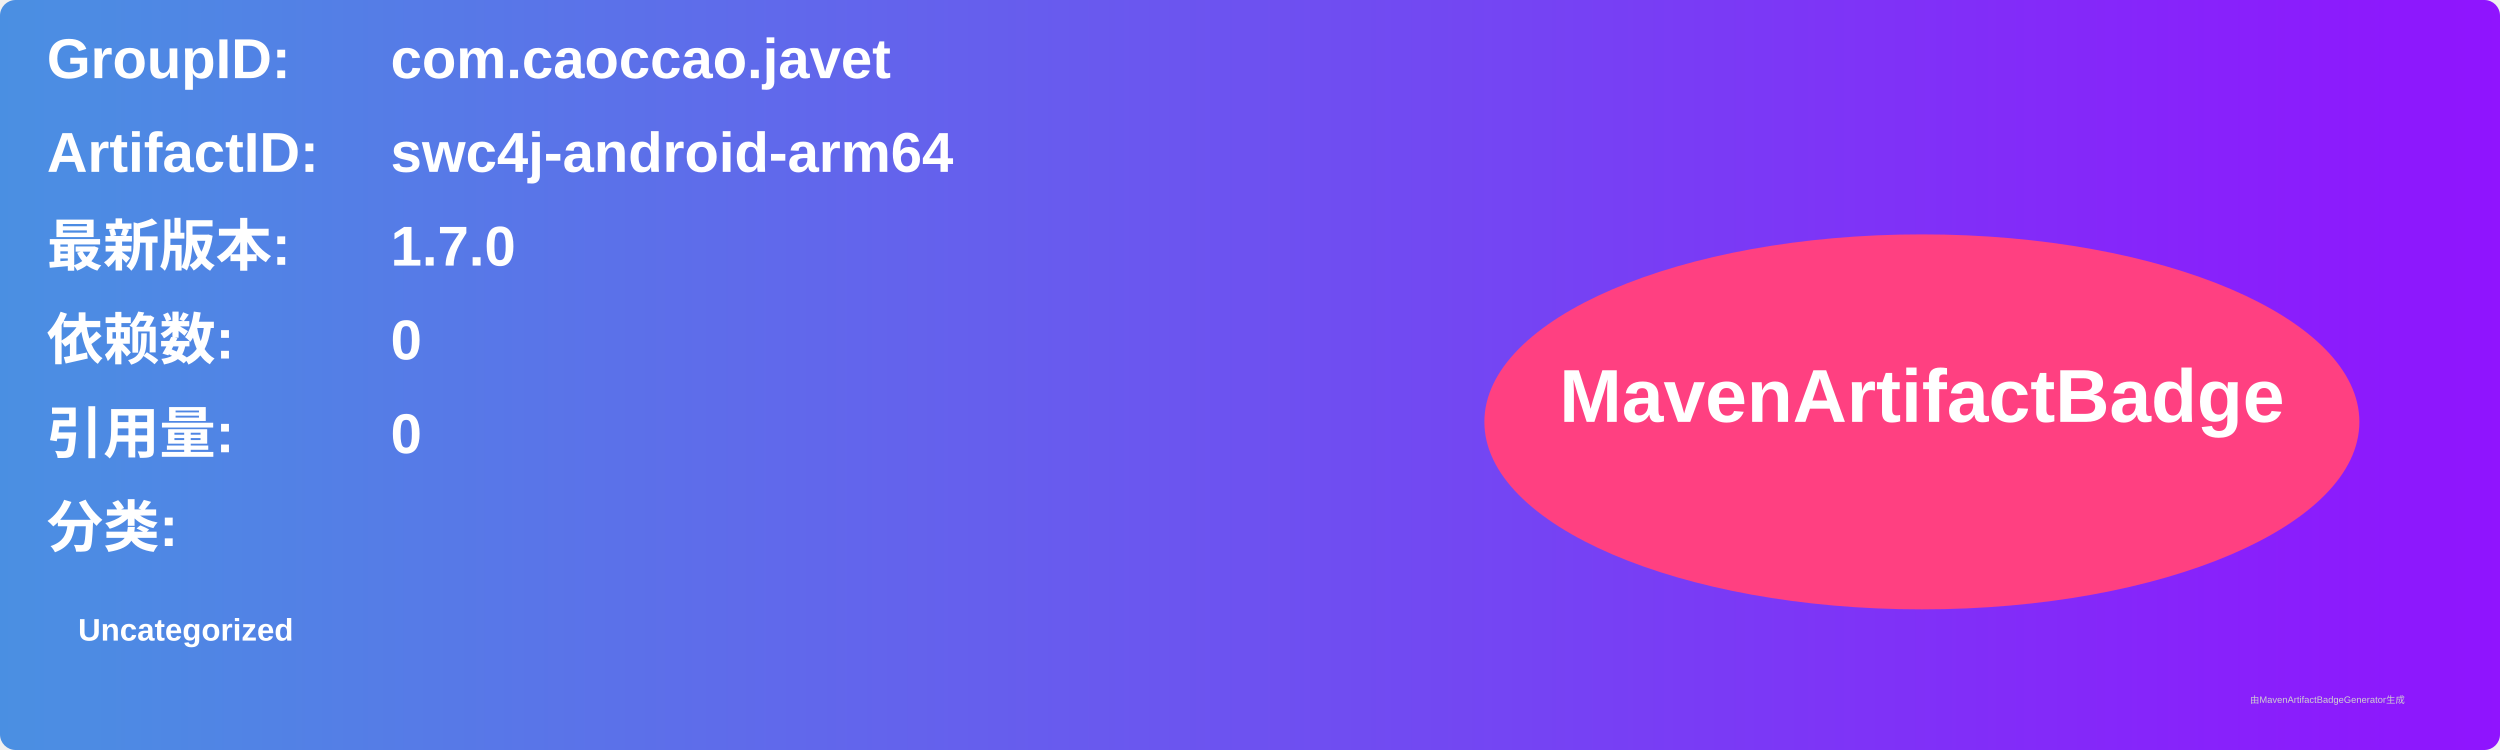
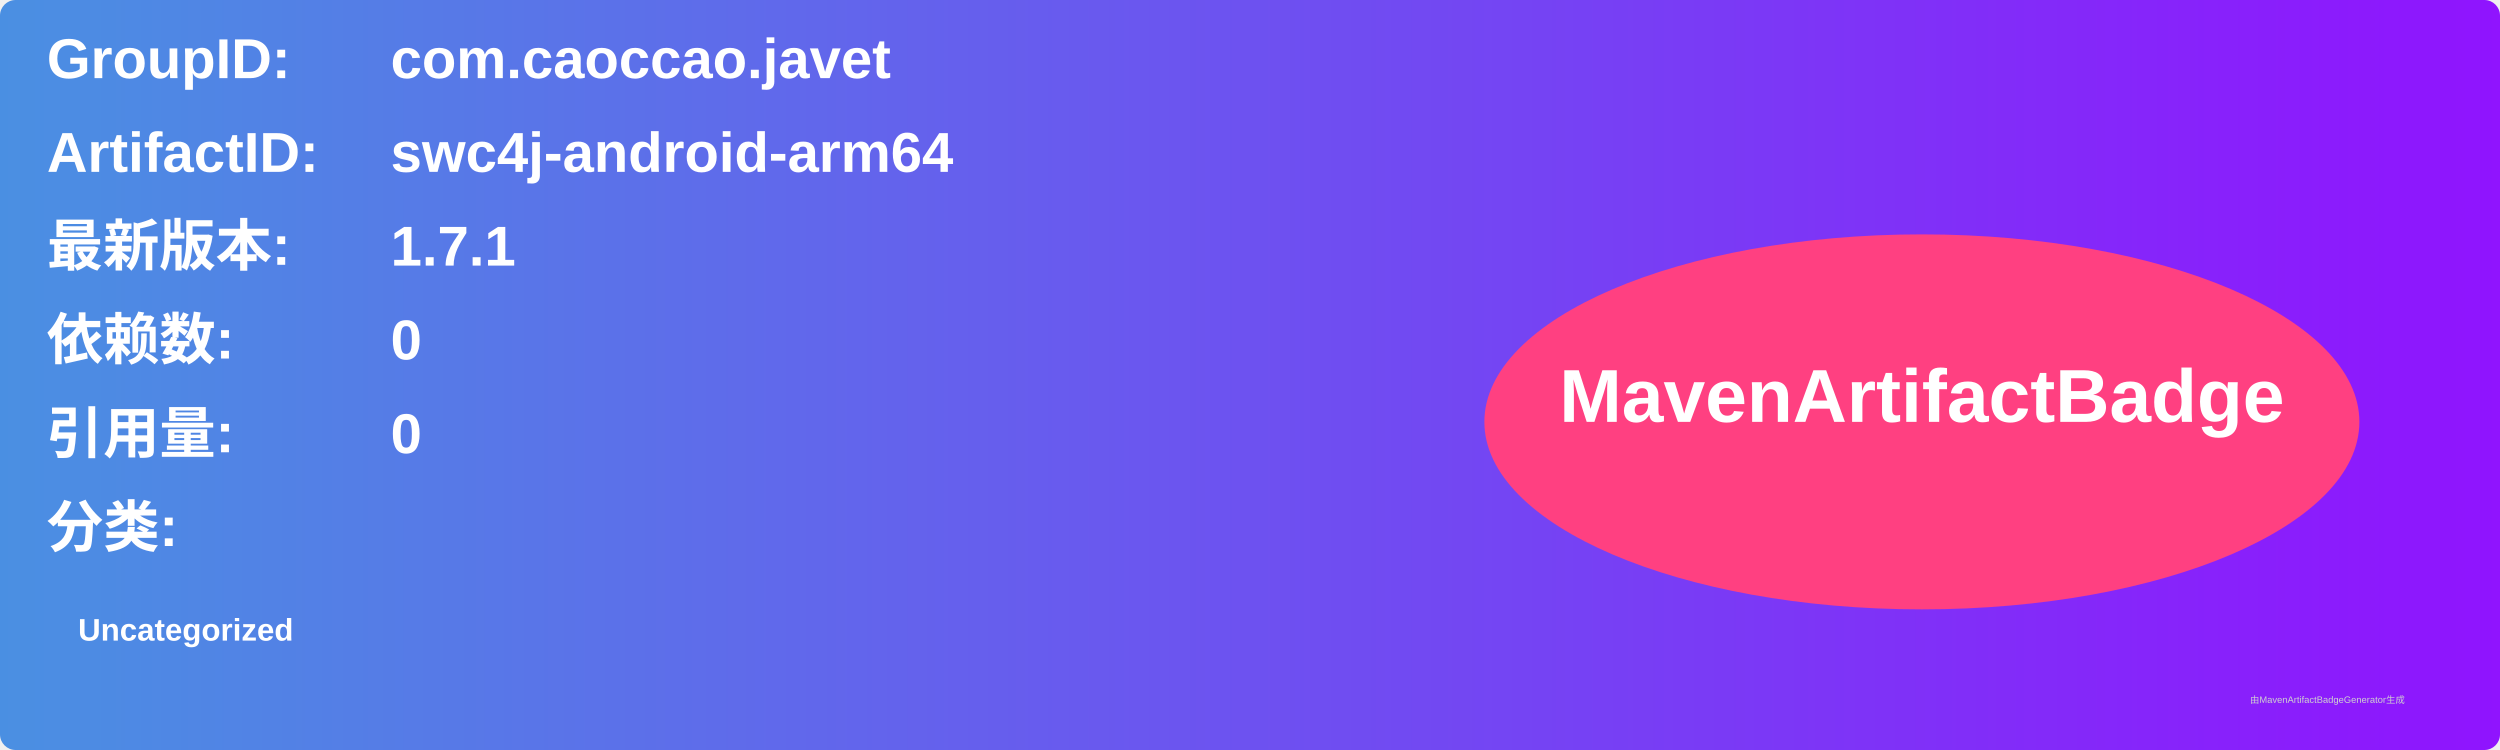
<svg xmlns="http://www.w3.org/2000/svg" width="800" height="240" viewBox="0 0 800 240">
  <linearGradient id="grad" x1="0%" y1="0%" x2="100%" y2="0%">
    <stop offset="0%" stop-color="#4a90e2" />
    <stop offset="100%" stop-color="#9013fe" />
  </linearGradient>
  <rect width="100%" height="100%" rx="5" ry="5" fill="url(#grad)" />
  <g transform="translate(15, 15)">
    <text x="0" y="10" font-family="Arial" font-size="18" fill="white" font-weight="bold" width="260">GroupID:</text>
    <text x="110" y="10" font-family="Arial" font-size="18" fill="white" font-weight="bold" width="460">com.caoccao.javet</text>
    <text x="0" y="40" font-family="Arial" font-size="18" fill="white" font-weight="bold" width="260">ArtifactID:</text>
    <text x="110" y="40" font-family="Arial" font-size="18" fill="white" font-weight="bold" width="460">swc4j-android-arm64</text>
    <text x="0" y="70" font-family="Arial" font-size="18" fill="white" font-weight="bold">最新版本:</text>
    <text x="110" y="70" font-family="Arial" font-size="18" fill="white" font-weight="bold">
-       <tspan font-weight="bold">1.7.0</tspan>
+       <tspan font-weight="bold">1.7.1</tspan>
    </text>
    <text x="0" y="100" font-family="Arial" font-size="18" fill="white" font-weight="bold">依赖数: </text>
    <text x="110" y="100" font-family="Arial" font-size="18" fill="white">
      <tspan font-weight="bold">0</tspan>
    </text>
    <text x="0" y="130" font-family="Arial" font-size="18" fill="white" font-weight="bold">引用量: </text>
    <text x="110" y="130" font-family="Arial" font-size="18" fill="white">
      <tspan font-weight="bold">0</tspan>
    </text>
    <text x="0" y="160" font-family="Arial" font-size="18" fill="white" font-weight="bold">分类:</text>
    <text x="10" y="190" font-family="Arial" font-size="10" fill="white">
      <tspan font-weight="bold">Uncategorized</tspan>
    </text>
    <ellipse cx="600" cy="120" rx="140" ry="60" fill="#ff4081" />
    <text x="600" y="120" text-anchor="middle" font-family="Arial" font-size="24" fill="white" font-weight="bold">MavenArtifactBadge</text>
  </g>
  <text x="720" y="225" font-family="Arial" font-size="3" fill="#d0d0d0">由MavenArtifactBadgeGenerator生成</text>
</svg>
